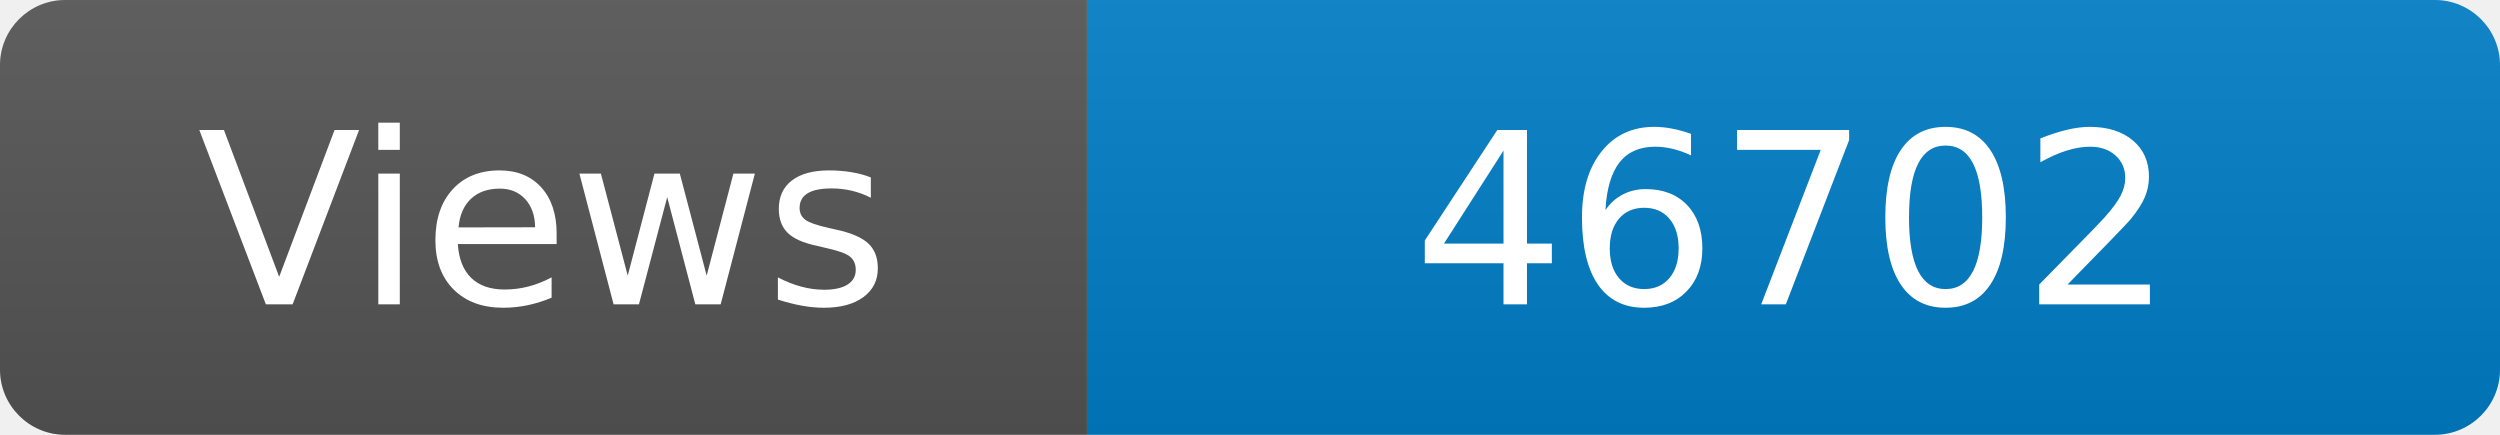
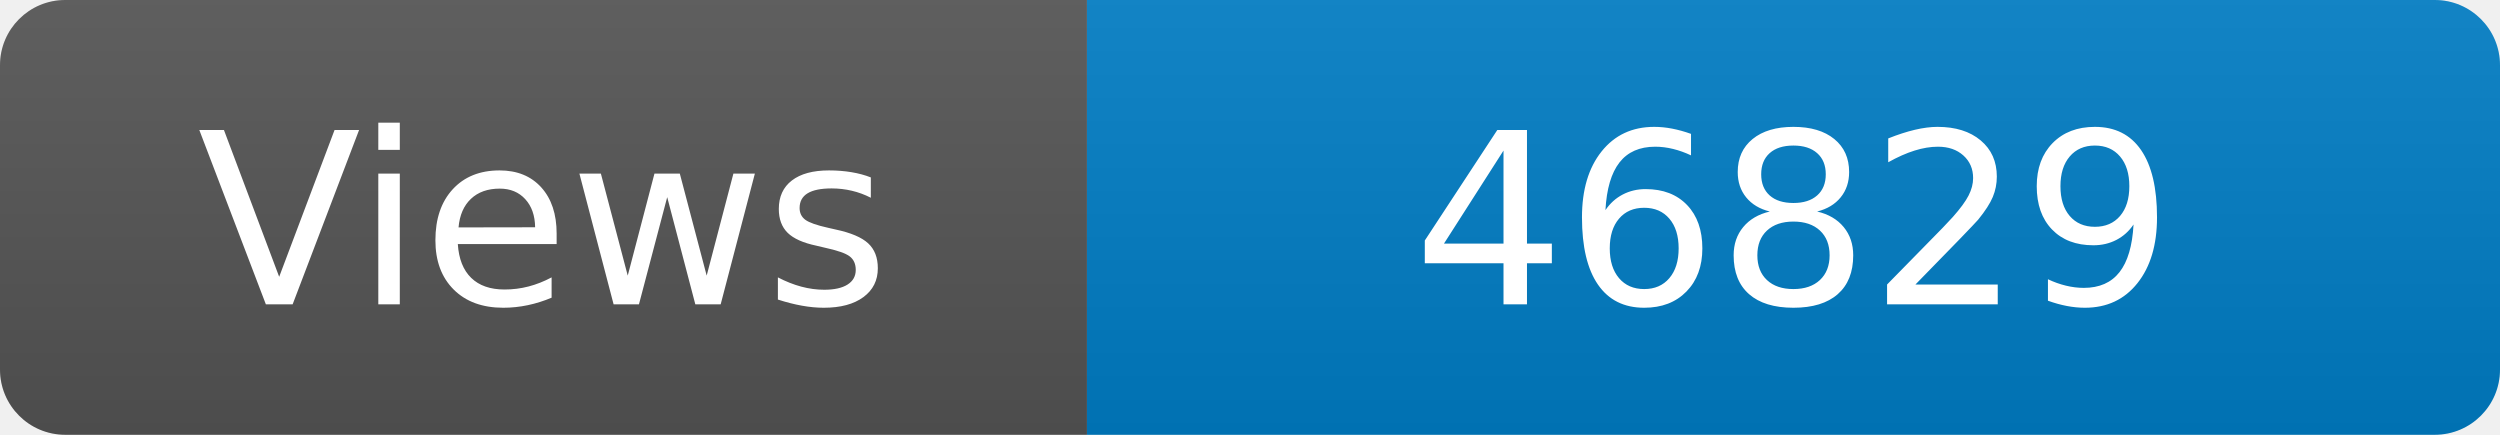
<svg xmlns="http://www.w3.org/2000/svg" width="115" height="20" role="img" aria-label="Maintained?: yes">
  <linearGradient id="s" x2="0" y2="100%">
    <stop offset="0" stop-color="#bbb" stop-opacity=".1" />
    <stop offset="1" stop-opacity=".1" />
  </linearGradient>
  <clipPath id="r">
    <rect width="115" height="20" rx="3" fill="#fff" />
  </clipPath>
  <g clip-path="url(#r)">
    <rect width="50" height="20" fill="#555" />
    <rect x="50" width="160" height="20" fill="#007ec6" />
    <rect width="115" height="20" fill="url(#s)" />
  </g>
  <g fill="#fff" text-anchor="middle" font-family="Verdana,Geneva,DejaVu Sans,sans-serif" font-size="110">
    <text x="250" y="140" transform="scale(.1)" fill="#fff">Views</text>
-     <text x="825" y="140" transform="scale(.1)" fill="#fff">46702</text>
+     <text x="825" y="140" transform="scale(.1)" fill="#fff">46829</text>
  </g>
</svg>
